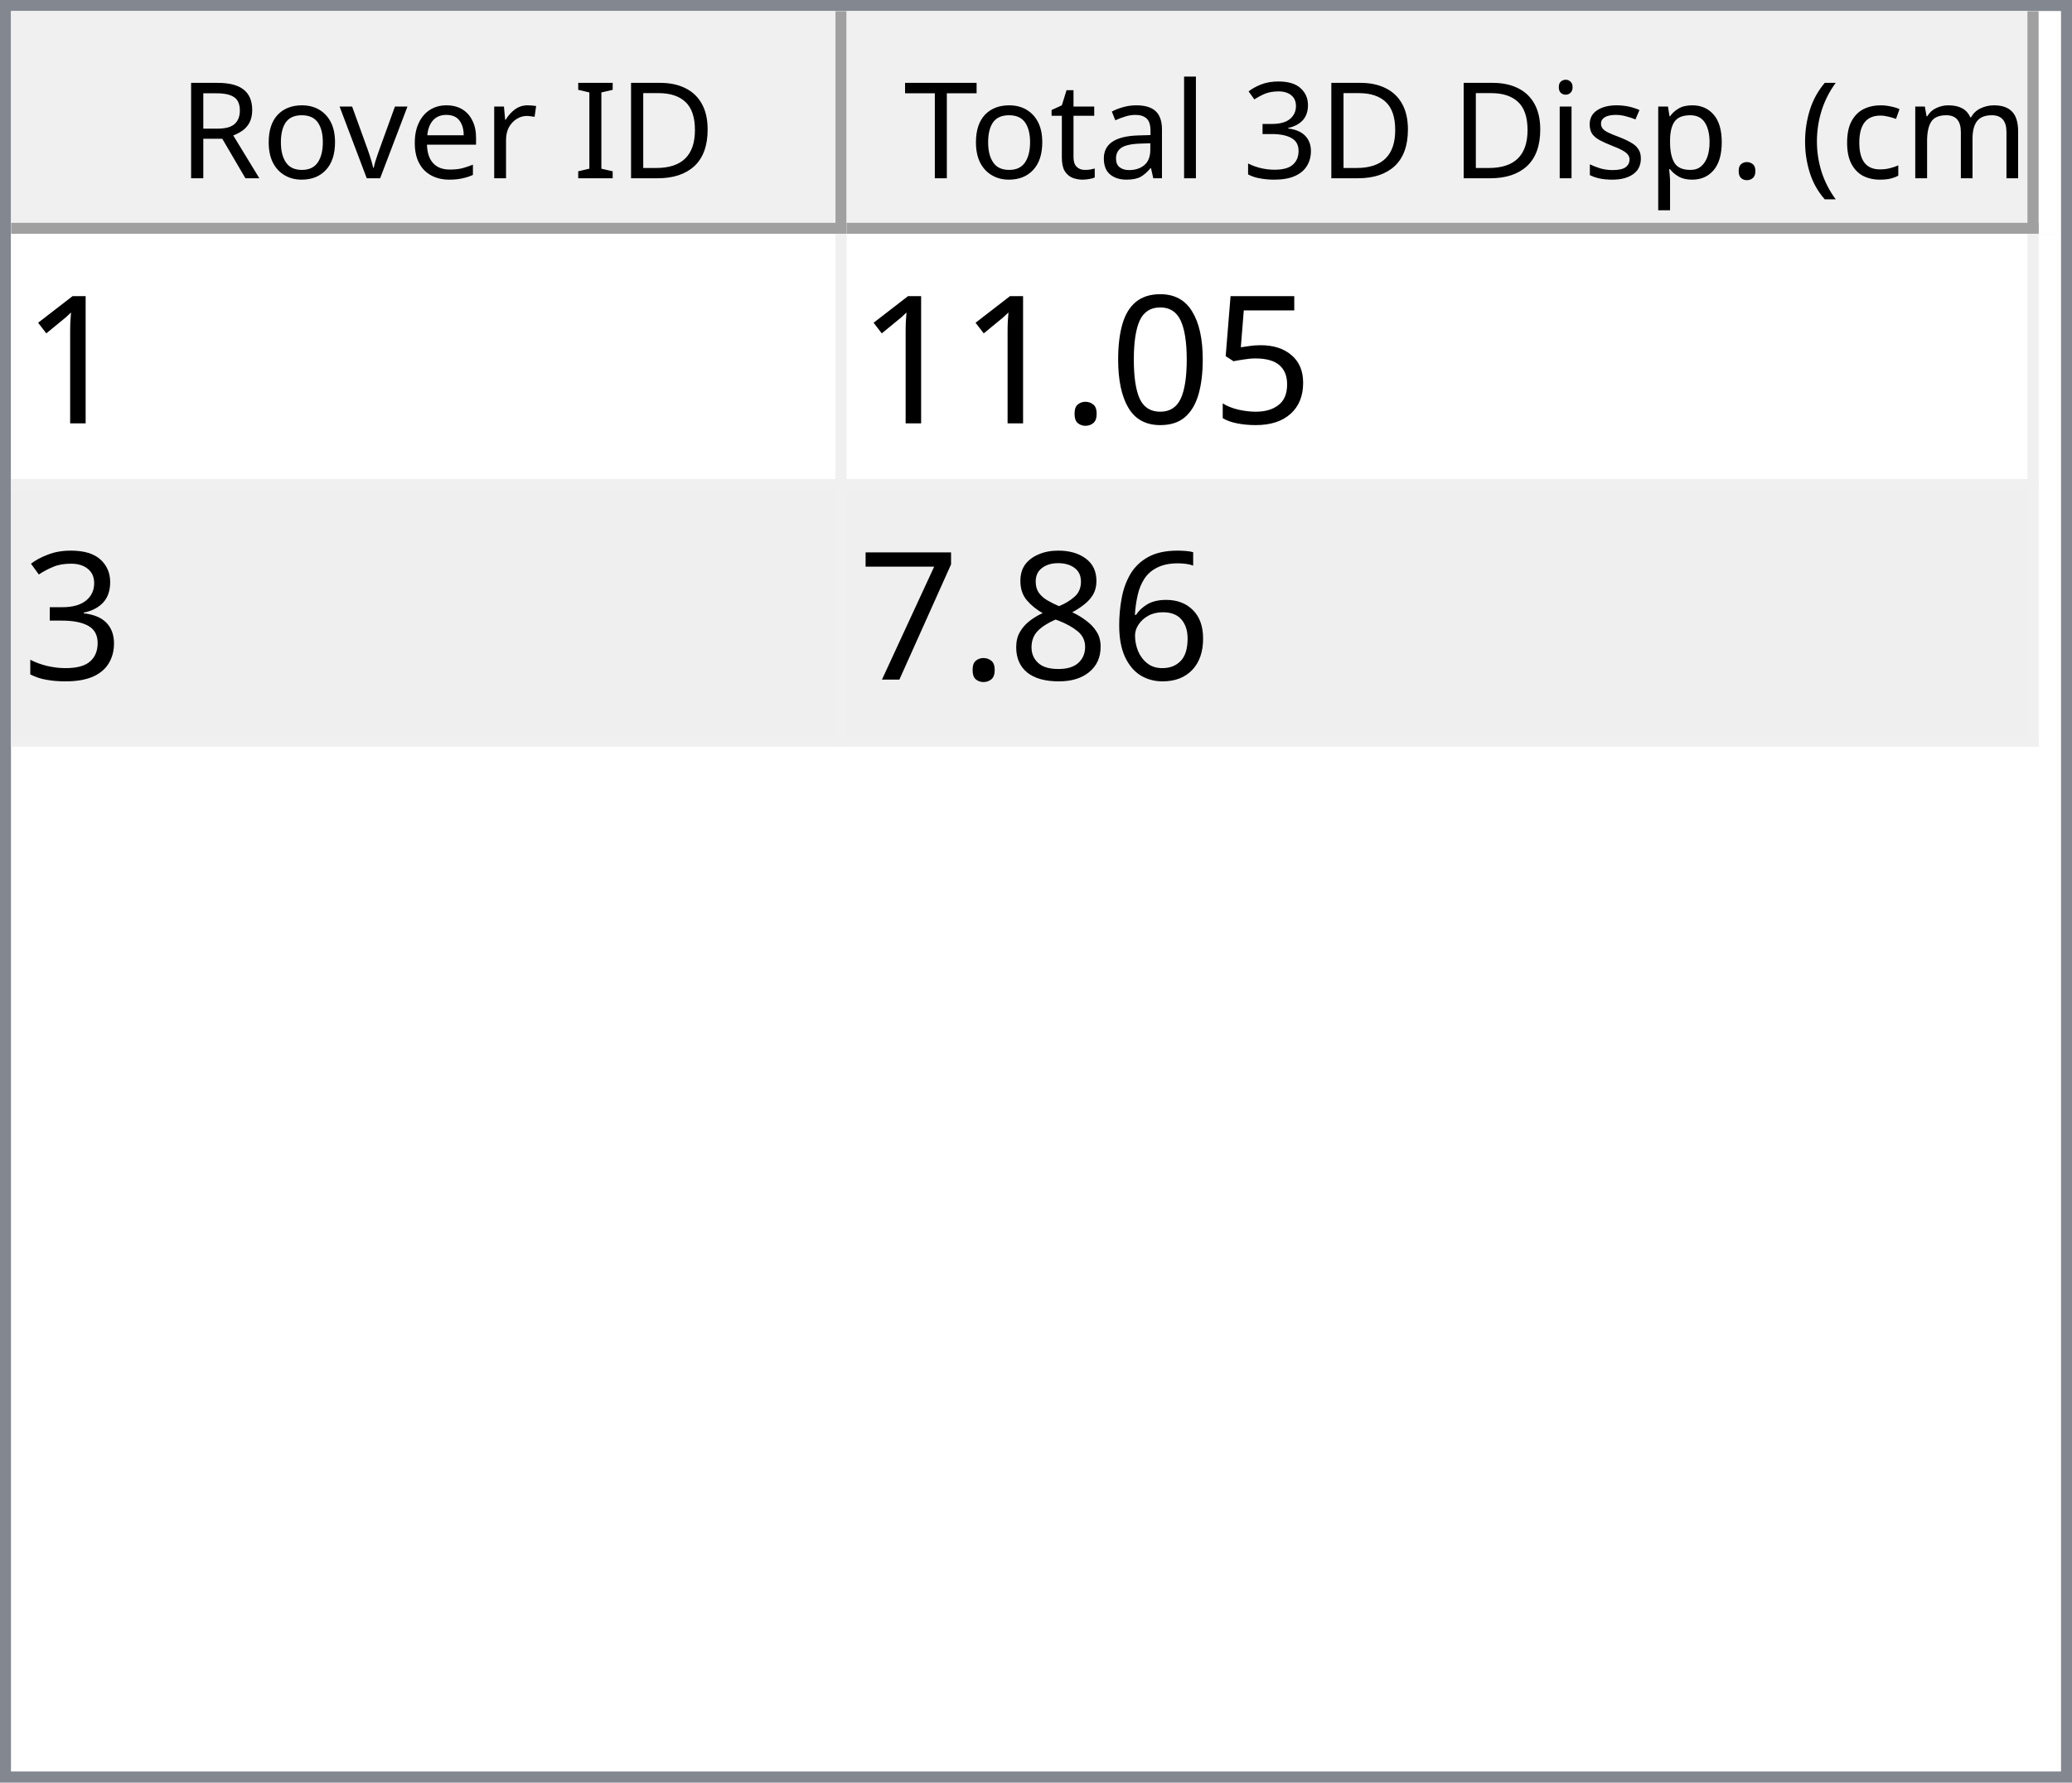
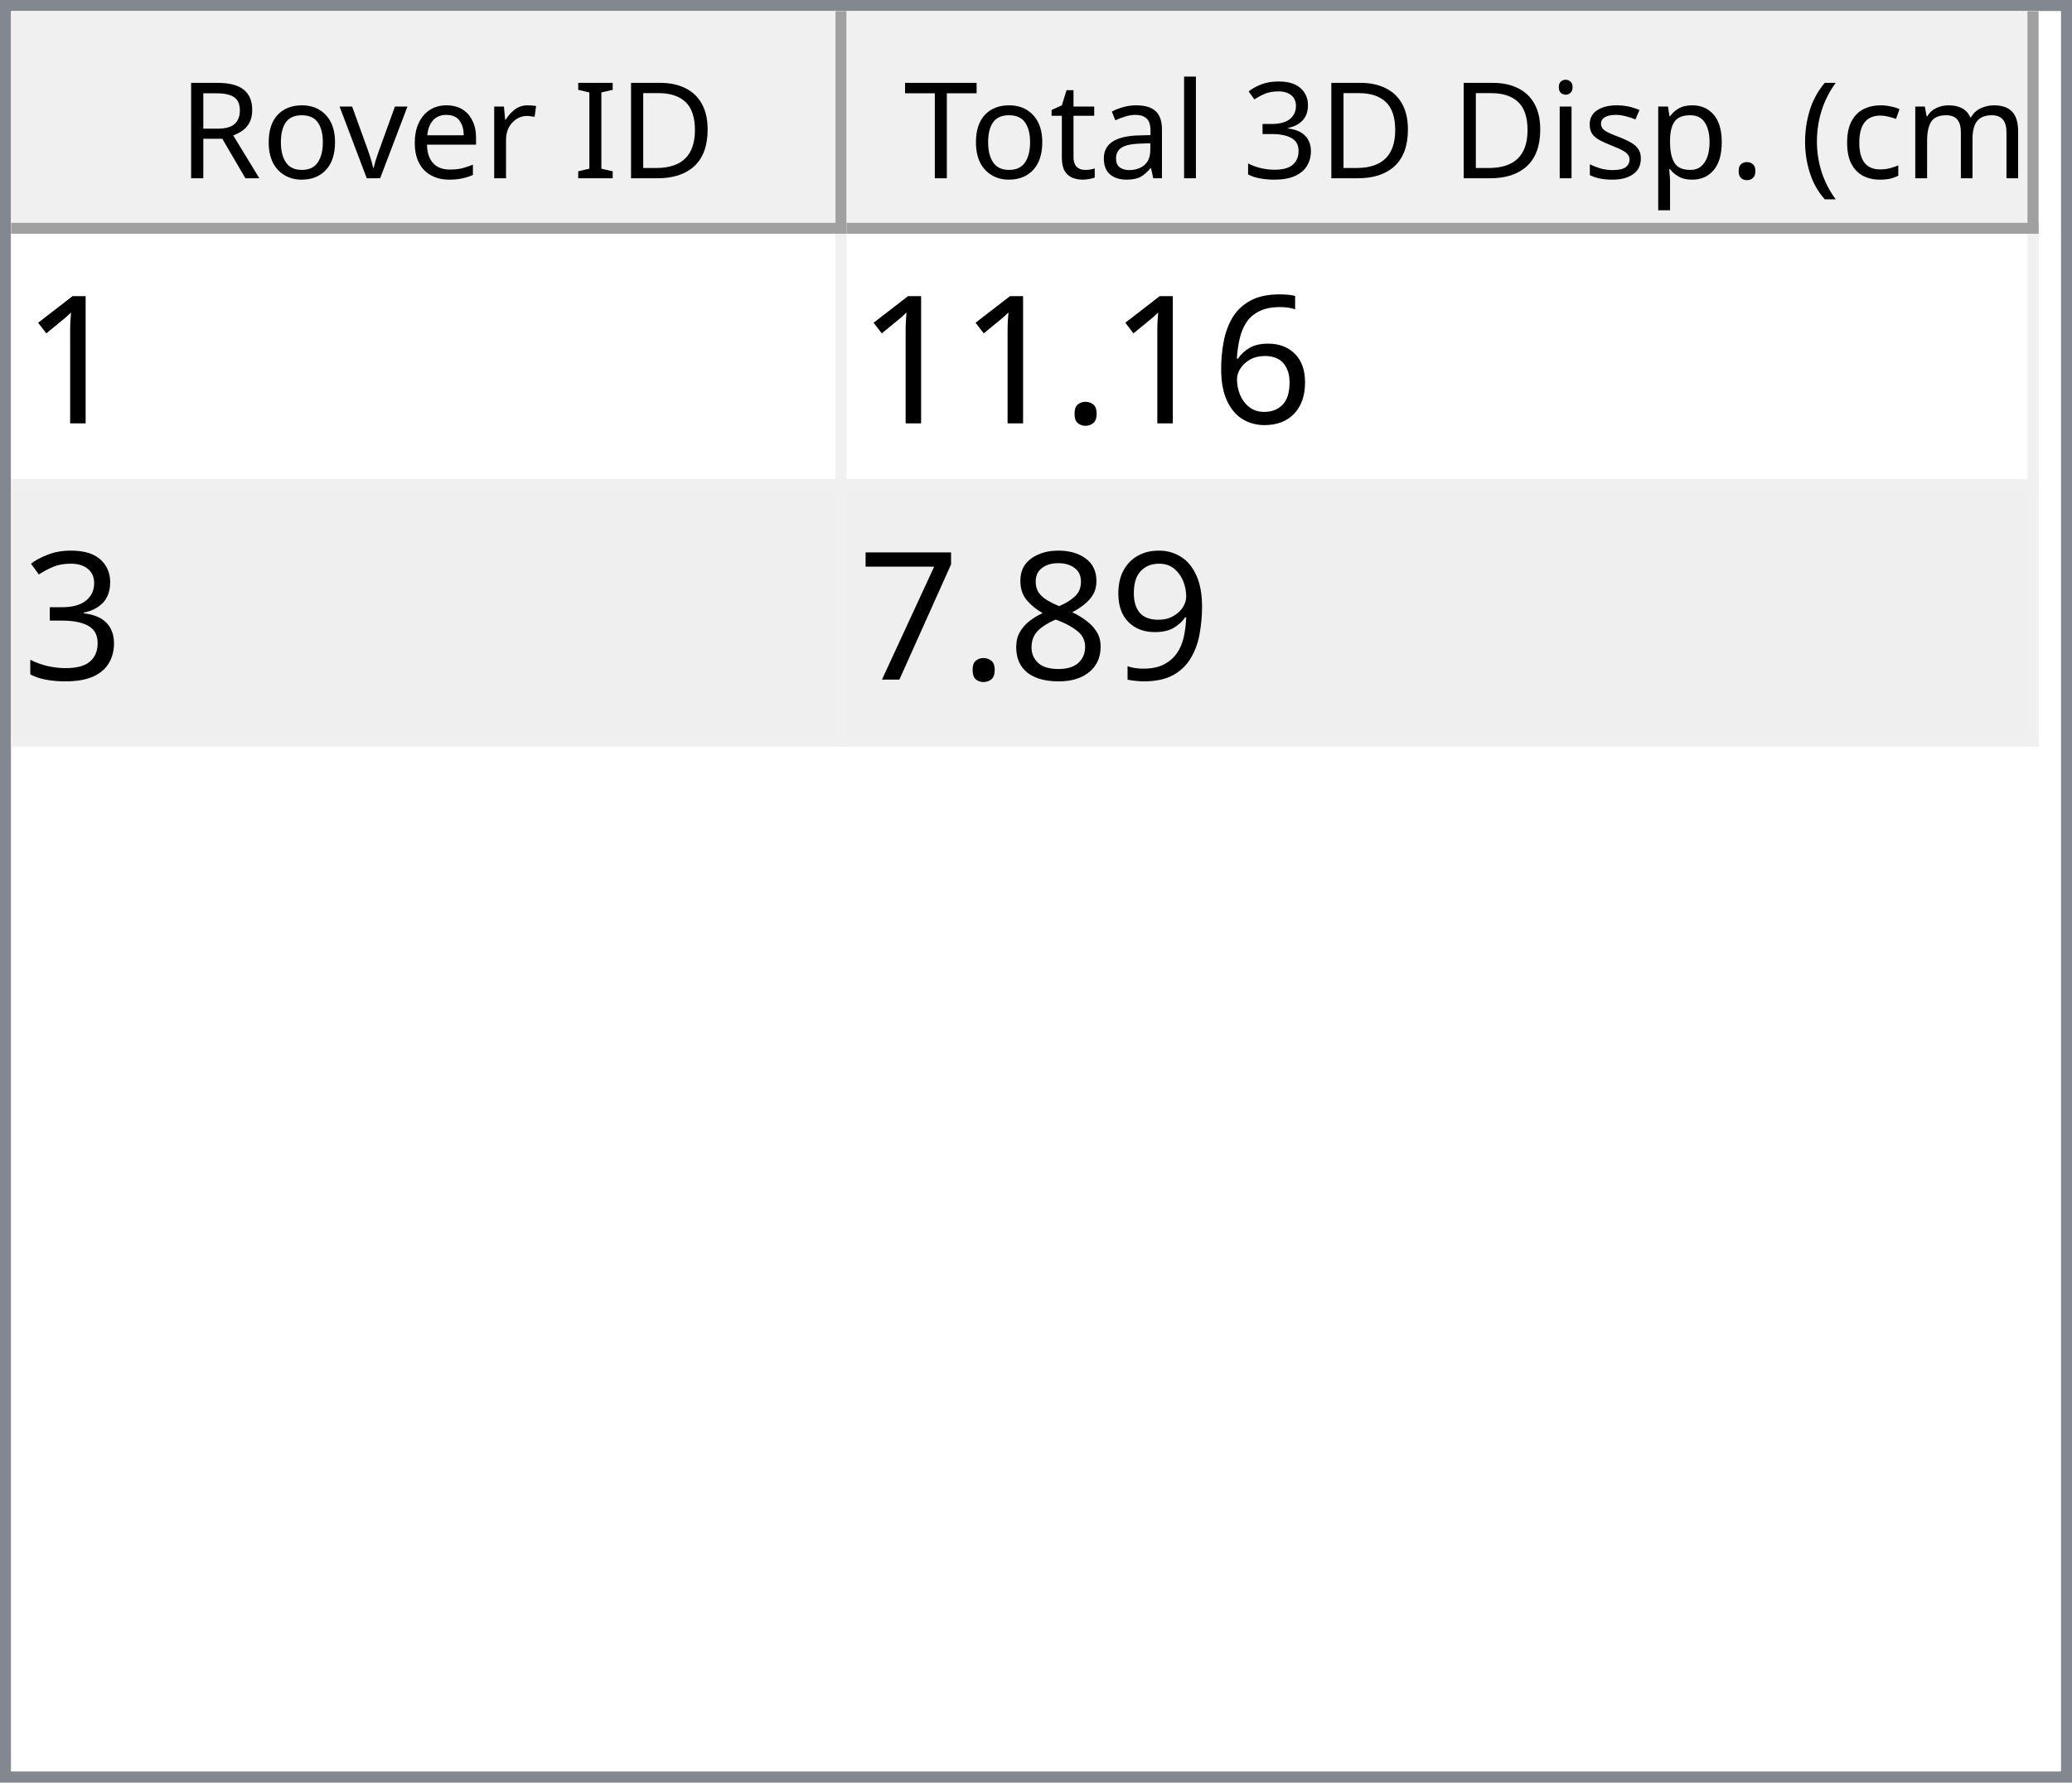
<svg xmlns="http://www.w3.org/2000/svg" style="fill-opacity:1; color-rendering:auto; color-interpolation:auto; text-rendering:auto; stroke:black; stroke-linecap:square; stroke-miterlimit:10; shape-rendering:auto; stroke-opacity:1; fill:black; stroke-dasharray:none; font-weight:normal; stroke-width:1; font-family:'Dialog'; font-style:normal; stroke-linejoin:miter; font-size:12px; stroke-dashoffset:0; image-rendering:auto;" width="186" height="160">
  <defs id="genericDefs" />
  <g>
    <defs id="defs1">
      <clipPath clipPathUnits="userSpaceOnUse" id="clipPath1">
        <path d="M0 0 L186 0 L186 160 L0 160 L0 0 Z" />
      </clipPath>
      <clipPath clipPathUnits="userSpaceOnUse" id="clipPath2">
        <path d="M0 0 L0 160 L186 160 L186 0 Z" />
      </clipPath>
      <clipPath clipPathUnits="userSpaceOnUse" id="clipPath3">
        <path d="M0 0 L0 20 L184 20 L184 0 Z" />
      </clipPath>
      <clipPath clipPathUnits="userSpaceOnUse" id="clipPath4">
        <path d="M0 0 L0 20 L75 20 L75 0 Z" />
      </clipPath>
      <clipPath clipPathUnits="userSpaceOnUse" id="clipPath5">
        <path d="M1 1 L1 19 L74 19 L74 1 Z" />
      </clipPath>
      <clipPath clipPathUnits="userSpaceOnUse" id="clipPath6">
        <path d="M0 0 L0 18 L73 18 L73 0 Z" />
      </clipPath>
      <clipPath clipPathUnits="userSpaceOnUse" id="clipPath7">
        <path d="M-0.5 -0.5 L-0.5 19.5 L74.5 19.5 L74.5 -0.5 Z" />
      </clipPath>
      <clipPath clipPathUnits="userSpaceOnUse" id="clipPath8">
        <path d="M0 0 L0 20 L107 20 L107 0 Z" />
      </clipPath>
      <clipPath clipPathUnits="userSpaceOnUse" id="clipPath9">
        <path d="M1 1 L1 19 L106 19 L106 1 Z" />
      </clipPath>
      <clipPath clipPathUnits="userSpaceOnUse" id="clipPath10">
        <path d="M0 0 L0 18 L105 18 L105 0 Z" />
      </clipPath>
      <clipPath clipPathUnits="userSpaceOnUse" id="clipPath11">
        <path d="M-0.5 -0.5 L-0.5 19.5 L106.5 19.5 L106.5 -0.5 Z" />
      </clipPath>
      <clipPath clipPathUnits="userSpaceOnUse" id="clipPath12">
        <path d="M0 0 L0 138 L184 138 L184 0 Z" />
      </clipPath>
      <clipPath clipPathUnits="userSpaceOnUse" id="clipPath13">
        <path d="M0 0 L0 46 L182 46 L182 0 Z" />
      </clipPath>
      <clipPath clipPathUnits="userSpaceOnUse" id="clipPath14">
        <path d="M-0.5 -0.5 L-0.5 45.5 L181.5 45.5 L181.5 -0.5 Z" />
      </clipPath>
      <clipPath clipPathUnits="userSpaceOnUse" id="clipPath15">
        <path d="M0 0 L0 22 L74 22 L74 0 Z" />
      </clipPath>
      <clipPath clipPathUnits="userSpaceOnUse" id="clipPath16">
        <path d="M0 0 L0 22 L106 22 L106 0 Z" />
      </clipPath>
      <font horiz-adv-x="64.551" id="font1">
        <font-face ascent="107.91" descent="25.098" units-per-em="100" style="font-style:normal; font-family:Segoe UI; font-weight:normal;" />
        <missing-glyph horiz-adv-x="64.551" d="M8.109 0 L8.109 68.266 L56.453 68.266 L56.453 0 L8.109 0 ZM15.328 7.234 L49.219 7.234 L49.219 61.031 L15.328 61.031 L15.328 7.234 Z" />
        <glyph unicode="D" horiz-adv-x="70.117" d="M9.188 0 L9.188 70.016 L28.516 70.016 Q65.531 70.016 65.531 35.891 Q65.531 19.672 55.25 9.836 Q44.969 0 27.734 0 L9.188 0 ZM17.391 62.594 L17.391 7.422 L27.828 7.422 Q41.609 7.422 49.273 14.797 Q56.938 22.172 56.938 35.688 Q56.938 62.594 28.328 62.594 L17.391 62.594 Z" />
        <glyph unicode="I" horiz-adv-x="26.611" d="M17.391 0 L9.188 0 L9.188 70.016 L17.391 70.016 L17.391 0 Z" />
        <glyph unicode=" " horiz-adv-x="27.393" d="" />
        <glyph unicode="r" horiz-adv-x="34.766" d="M34.188 41.891 Q32.078 43.5 28.125 43.5 Q23 43.5 19.555 38.672 Q16.109 33.844 16.109 25.484 L16.109 0 L8.109 0 L8.109 50 L16.109 50 L16.109 39.703 L16.312 39.703 Q18.016 44.969 21.531 47.922 Q25.047 50.875 29.391 50.875 Q32.516 50.875 34.188 50.203 L34.188 41.891 Z" />
        <glyph unicode="e" horiz-adv-x="52.295" d="M48.297 23 L12.984 23 Q13.188 14.656 17.484 10.109 Q21.781 5.562 29.297 5.562 Q37.75 5.562 44.828 11.141 L44.828 3.609 Q38.234 -1.172 27.391 -1.172 Q16.797 -1.172 10.742 5.641 Q4.688 12.453 4.688 24.812 Q4.688 36.469 11.305 43.82 Q17.922 51.172 27.734 51.172 Q37.547 51.172 42.922 44.828 Q48.297 38.484 48.297 27.203 L48.297 23 ZM40.094 29.781 Q40.047 36.719 36.75 40.578 Q33.453 44.438 27.594 44.438 Q21.922 44.438 17.969 40.383 Q14.016 36.328 13.094 29.781 L40.094 29.781 Z" />
        <glyph unicode="v" horiz-adv-x="47.9" d="M47.406 50 L27.484 0 L19.625 0 L0.688 50 L9.469 50 L22.172 13.672 Q23.578 9.672 23.922 6.688 L24.125 6.688 Q24.609 10.453 25.688 13.484 L38.969 50 L47.406 50 Z" />
        <glyph unicode="o" horiz-adv-x="58.594" d="M29 -1.172 Q17.922 -1.172 11.305 5.836 Q4.688 12.844 4.688 24.422 Q4.688 37.016 11.57 44.094 Q18.453 51.172 30.172 51.172 Q41.359 51.172 47.633 44.289 Q53.906 37.406 53.906 25.203 Q53.906 13.234 47.141 6.031 Q40.375 -1.172 29 -1.172 ZM29.594 44.438 Q21.875 44.438 17.383 39.188 Q12.891 33.938 12.891 24.703 Q12.891 15.828 17.43 10.695 Q21.969 5.562 29.594 5.562 Q37.359 5.562 41.531 10.594 Q45.703 15.625 45.703 24.906 Q45.703 34.281 41.531 39.359 Q37.359 44.438 29.594 44.438 Z" />
        <glyph unicode="R" horiz-adv-x="59.814" d="M59.375 0 L49.609 0 L37.891 19.625 Q36.281 22.359 34.766 24.289 Q33.25 26.219 31.664 27.438 Q30.078 28.656 28.25 29.219 Q26.422 29.781 24.125 29.781 L17.391 29.781 L17.391 0 L9.188 0 L9.188 70.016 L30.078 70.016 Q34.672 70.016 38.555 68.867 Q42.438 67.719 45.289 65.375 Q48.141 63.031 49.758 59.547 Q51.375 56.062 51.375 51.375 Q51.375 47.703 50.273 44.656 Q49.172 41.609 47.148 39.211 Q45.125 36.812 42.266 35.133 Q39.406 33.453 35.844 32.516 L35.844 32.328 Q37.594 31.547 38.891 30.547 Q40.188 29.547 41.359 28.18 Q42.531 26.812 43.68 25.078 Q44.828 23.344 46.234 21.047 L59.375 0 ZM17.391 62.594 L17.391 37.203 L28.516 37.203 Q31.594 37.203 34.203 38.133 Q36.812 39.062 38.719 40.797 Q40.625 42.531 41.703 45.047 Q42.781 47.562 42.781 50.688 Q42.781 56.297 39.141 59.445 Q35.5 62.594 28.609 62.594 L17.391 62.594 Z" />
        <glyph unicode=")" horiz-adv-x="30.176" d="M8.297 -15.922 L1.172 -15.922 Q16.406 2.344 16.406 26.812 Q16.406 51.469 1.078 70.016 L8.297 70.016 Q23.531 52.156 23.531 26.703 Q23.531 1.375 8.297 -15.922 Z" />
        <glyph unicode="m" horiz-adv-x="86.133" d="M79.109 0 L71.094 0 L71.094 28.719 Q71.094 37.016 68.531 40.727 Q65.969 44.438 59.906 44.438 Q54.781 44.438 51.195 39.75 Q47.609 35.062 47.609 28.516 L47.609 0 L39.594 0 L39.594 29.688 Q39.594 44.438 28.219 44.438 Q22.953 44.438 19.531 40.016 Q16.109 35.594 16.109 28.516 L16.109 0 L8.109 0 L8.109 50 L16.109 50 L16.109 42.094 L16.312 42.094 Q21.625 51.172 31.844 51.172 Q36.969 51.172 40.773 48.312 Q44.578 45.453 46 40.828 Q51.562 51.172 62.594 51.172 Q79.109 51.172 79.109 30.812 L79.109 0 Z" />
        <glyph unicode="c" horiz-adv-x="46.191" d="M42.188 2.297 Q36.422 -1.172 28.516 -1.172 Q17.828 -1.172 11.258 5.789 Q4.688 12.75 4.688 23.828 Q4.688 36.188 11.766 43.68 Q18.844 51.172 30.672 51.172 Q37.25 51.172 42.281 48.734 L42.281 40.531 Q36.719 44.438 30.375 44.438 Q22.703 44.438 17.797 38.945 Q12.891 33.453 12.891 24.516 Q12.891 15.719 17.508 10.641 Q22.125 5.562 29.891 5.562 Q36.422 5.562 42.188 9.906 L42.188 2.297 Z" />
        <glyph unicode="(" horiz-adv-x="30.176" d="M29.109 -15.922 L21.969 -15.922 Q6.844 1.375 6.844 26.703 Q6.844 52.156 21.969 70.016 L29.203 70.016 Q13.875 51.469 13.875 26.812 Q13.875 2.344 29.109 -15.922 Z" />
        <glyph unicode="." horiz-adv-x="21.68" d="M10.891 -1.078 Q8.641 -1.078 7.055 0.539 Q5.469 2.156 5.469 4.391 Q5.469 6.641 7.055 8.273 Q8.641 9.906 10.891 9.906 Q13.188 9.906 14.797 8.273 Q16.406 6.641 16.406 4.391 Q16.406 2.156 14.797 0.539 Q13.188 -1.078 10.891 -1.078 Z" />
        <glyph unicode="p" horiz-adv-x="58.789" d="M16.312 7.234 L16.109 7.234 L16.109 -23 L8.109 -23 L8.109 50 L16.109 50 L16.109 41.219 L16.312 41.219 Q22.219 51.172 33.594 51.172 Q43.266 51.172 48.688 44.461 Q54.109 37.75 54.109 26.469 Q54.109 13.922 48 6.375 Q41.891 -1.172 31.297 -1.172 Q21.578 -1.172 16.312 7.234 ZM16.109 27.391 L16.109 20.406 Q16.109 14.203 20.141 9.883 Q24.172 5.562 30.375 5.562 Q37.641 5.562 41.773 11.133 Q45.906 16.703 45.906 26.609 Q45.906 34.969 42.047 39.703 Q38.188 44.438 31.594 44.438 Q24.609 44.438 20.359 39.578 Q16.109 34.719 16.109 27.391 Z" />
        <glyph unicode="s" horiz-adv-x="42.432" d="M5.078 1.812 L5.078 10.406 Q11.625 5.562 19.484 5.562 Q30.031 5.562 30.031 12.594 Q30.031 14.594 29.125 15.992 Q28.219 17.391 26.68 18.461 Q25.141 19.531 23.07 20.383 Q21 21.234 18.609 22.172 Q15.281 23.484 12.766 24.828 Q10.25 26.172 8.57 27.859 Q6.891 29.547 6.031 31.695 Q5.172 33.844 5.172 36.719 Q5.172 40.234 6.789 42.945 Q8.406 45.656 11.086 47.484 Q13.766 49.312 17.211 50.242 Q20.656 51.172 24.312 51.172 Q30.812 51.172 35.938 48.922 L35.938 40.828 Q30.422 44.438 23.25 44.438 Q21 44.438 19.195 43.922 Q17.391 43.406 16.094 42.477 Q14.797 41.547 14.086 40.258 Q13.375 38.969 13.375 37.406 Q13.375 35.453 14.086 34.133 Q14.797 32.812 16.164 31.789 Q17.531 30.766 19.484 29.938 Q21.438 29.109 23.922 28.125 Q27.25 26.859 29.883 25.516 Q32.516 24.172 34.375 22.484 Q36.234 20.797 37.234 18.602 Q38.234 16.406 38.234 13.375 Q38.234 9.672 36.602 6.938 Q34.969 4.203 32.234 2.398 Q29.5 0.594 25.93 -0.289 Q22.359 -1.172 18.453 -1.172 Q10.75 -1.172 5.078 1.812 Z" />
        <glyph unicode="i" horiz-adv-x="24.219" d="M12.203 62.703 Q10.062 62.703 8.547 64.164 Q7.031 65.625 7.031 67.875 Q7.031 70.125 8.547 71.609 Q10.062 73.094 12.203 73.094 Q14.406 73.094 15.945 71.609 Q17.484 70.125 17.484 67.875 Q17.484 65.719 15.945 64.211 Q14.406 62.703 12.203 62.703 ZM16.109 0 L8.109 0 L8.109 50 L16.109 50 L16.109 0 Z" />
        <glyph unicode="3" horiz-adv-x="53.906" d="M46.531 19.828 Q46.531 15.094 44.75 11.211 Q42.969 7.328 39.719 4.57 Q36.469 1.812 31.93 0.297 Q27.391 -1.219 21.922 -1.219 Q11.922 -1.219 6 2.594 L6 11.188 Q13.094 5.609 22.219 5.609 Q25.875 5.609 28.828 6.539 Q31.781 7.469 33.906 9.227 Q36.031 10.984 37.18 13.477 Q38.328 15.969 38.328 19.094 Q38.328 32.812 18.797 32.812 L12.984 32.812 L12.984 39.594 L18.5 39.594 Q35.797 39.594 35.797 52.484 Q35.797 64.406 22.609 64.406 Q15.188 64.406 8.688 59.422 L8.688 67.188 Q15.375 71.188 24.609 71.188 Q29 71.188 32.57 69.969 Q36.141 68.75 38.68 66.555 Q41.219 64.359 42.609 61.281 Q44 58.203 44 54.5 Q44 40.672 30.031 36.719 L30.031 36.531 Q33.594 36.141 36.625 34.797 Q39.656 33.453 41.852 31.305 Q44.047 29.156 45.289 26.25 Q46.531 23.344 46.531 19.828 Z" />
        <glyph unicode="l" horiz-adv-x="24.219" d="M16.109 0 L8.109 0 L8.109 74.031 L16.109 74.031 L16.109 0 Z" />
        <glyph unicode="a" horiz-adv-x="50.879" d="M43.891 0 L35.891 0 L35.891 7.812 L35.688 7.812 Q30.469 -1.172 20.312 -1.172 Q12.844 -1.172 8.617 2.781 Q4.391 6.734 4.391 13.281 Q4.391 27.297 20.906 29.594 L35.891 31.688 Q35.891 44.438 25.594 44.438 Q16.547 44.438 9.281 38.281 L9.281 46.484 Q16.656 51.172 26.266 51.172 Q43.891 51.172 43.891 32.516 L43.891 0 ZM35.891 25.297 L23.828 23.641 Q18.266 22.859 15.43 20.875 Q12.594 18.891 12.594 13.875 Q12.594 10.203 15.211 7.883 Q17.828 5.562 22.172 5.562 Q28.125 5.562 32.008 9.742 Q35.891 13.922 35.891 20.312 L35.891 25.297 Z" />
        <glyph unicode="t" horiz-adv-x="33.887" d="M31.297 0.484 Q28.469 -1.078 23.828 -1.078 Q10.688 -1.078 10.688 13.578 L10.688 43.172 L2.094 43.172 L2.094 50 L10.688 50 L10.688 62.203 L18.703 64.797 L18.703 50 L31.297 50 L31.297 43.172 L18.703 43.172 L18.703 14.984 Q18.703 9.969 20.414 7.82 Q22.125 5.672 26.078 5.672 Q29.109 5.672 31.297 7.328 L31.297 0.484 Z" />
        <glyph unicode="T" horiz-adv-x="52.393" d="M50.594 62.594 L30.375 62.594 L30.375 0 L22.172 0 L22.172 62.594 L2 62.594 L2 70.016 L50.594 70.016 L50.594 62.594 Z" />
      </font>
      <font horiz-adv-x="75.0" id="font2">
        <font-face ascent="100.537" descent="21.973" units-per-em="100" style="font-style:normal; font-family:sans-serif; font-weight:normal;" />
        <missing-glyph horiz-adv-x="75.0" d="M12.5 0 L12.5 62.5 L62.5 62.5 L62.5 0 L12.5 0 ZM14.062 1.562 L60.938 1.562 L60.938 60.938 L14.062 60.938 L14.062 1.562 Z" />
        <glyph unicode="1" horiz-adv-x="55.615" d="M37.25 0 L28.469 0 L28.469 56 Q25.297 52.984 20.141 49.953 Q14.984 46.922 10.891 45.406 L10.891 53.906 Q18.266 57.375 23.781 62.305 Q29.297 67.234 31.594 71.875 L37.25 71.875 L37.25 0 Z" />
-         <glyph unicode="5" horiz-adv-x="55.615" d="M4.156 18.75 L13.375 19.531 Q14.406 12.797 18.141 9.398 Q21.875 6 27.156 6 Q33.5 6 37.891 10.789 Q42.281 15.578 42.281 23.484 Q42.281 31 38.062 35.352 Q33.844 39.703 27 39.703 Q22.75 39.703 19.336 37.773 Q15.922 35.844 13.969 32.766 L5.719 33.844 L12.641 70.609 L48.25 70.609 L48.25 62.203 L19.672 62.203 L15.828 42.969 Q22.266 47.469 29.344 47.469 Q38.719 47.469 45.164 40.969 Q51.609 34.469 51.609 24.266 Q51.609 14.547 45.953 7.469 Q39.062 -1.219 27.156 -1.219 Q17.391 -1.219 11.211 4.25 Q5.031 9.719 4.156 18.75 Z" />
-         <glyph unicode="0" horiz-adv-x="55.615" d="M4.156 35.297 Q4.156 48 6.766 55.742 Q9.375 63.484 14.523 67.68 Q19.672 71.875 27.484 71.875 Q33.25 71.875 37.594 69.555 Q41.938 67.234 44.773 62.867 Q47.609 58.5 49.219 52.227 Q50.828 45.953 50.828 35.297 Q50.828 22.703 48.242 14.969 Q45.656 7.234 40.508 3.008 Q35.359 -1.219 27.484 -1.219 Q17.141 -1.219 11.234 6.203 Q4.156 15.141 4.156 35.297 ZM13.188 35.297 Q13.188 17.672 17.312 11.836 Q21.438 6 27.484 6 Q33.547 6 37.672 11.859 Q41.797 17.719 41.797 35.297 Q41.797 52.984 37.672 58.789 Q33.547 64.594 27.391 64.594 Q21.344 64.594 17.719 59.469 Q13.188 52.938 13.188 35.297 Z" />
+         <glyph unicode="6" horiz-adv-x="55.615" d="M49.75 54.047 L41.016 53.375 Q39.844 58.547 37.703 60.891 Q34.125 64.656 28.906 64.656 Q24.703 64.656 21.531 62.312 Q17.391 59.281 14.992 53.469 Q12.594 47.656 12.5 36.922 Q15.672 41.75 20.266 44.094 Q24.859 46.438 29.891 46.438 Q38.672 46.438 44.852 39.969 Q51.031 33.5 51.031 23.25 Q51.031 16.5 48.125 10.719 Q45.219 4.938 40.141 1.859 Q35.062 -1.219 28.609 -1.219 Q17.625 -1.219 10.695 6.859 Q3.766 14.938 3.766 33.5 Q3.766 54.25 11.422 63.672 Q18.109 71.875 29.438 71.875 Q37.891 71.875 43.289 67.141 Q48.688 62.406 49.75 54.047 ZM13.875 23.188 Q13.875 18.656 15.797 14.508 Q17.719 10.359 21.188 8.18 Q24.656 6 28.469 6 Q34.031 6 38.039 10.492 Q42.047 14.984 42.047 22.703 Q42.047 30.125 38.086 34.398 Q34.125 38.672 28.125 38.672 Q22.172 38.672 18.023 34.398 Q13.875 30.125 13.875 23.188 Z" />
        <glyph unicode="." horiz-adv-x="27.783" d="M9.078 0 L9.078 10.016 L19.094 10.016 L19.094 0 L9.078 0 Z" />
        <glyph unicode="3" horiz-adv-x="55.615" d="M4.203 18.891 L12.984 20.062 Q14.5 12.594 18.141 9.297 Q21.781 6 27 6 Q33.203 6 37.477 10.297 Q41.75 14.594 41.75 20.953 Q41.75 27 37.797 30.93 Q33.844 34.859 27.734 34.859 Q25.25 34.859 21.531 33.891 L22.516 41.609 Q23.391 41.5 23.922 41.5 Q29.547 41.5 34.039 44.43 Q38.531 47.359 38.531 53.469 Q38.531 58.297 35.258 61.477 Q31.984 64.656 26.812 64.656 Q21.688 64.656 18.266 61.43 Q14.844 58.203 13.875 51.766 L5.078 53.328 Q6.688 62.156 12.398 67.016 Q18.109 71.875 26.609 71.875 Q32.469 71.875 37.398 69.359 Q42.328 66.844 44.945 62.5 Q47.562 58.156 47.562 53.266 Q47.562 48.641 45.07 44.828 Q42.578 41.016 37.703 38.766 Q44.047 37.312 47.562 32.695 Q51.078 28.078 51.078 21.141 Q51.078 11.766 44.242 5.25 Q37.406 -1.266 26.953 -1.266 Q17.531 -1.266 11.305 4.352 Q5.078 9.969 4.203 18.891 Z" />
-         <glyph unicode="6" horiz-adv-x="55.615" d="M49.75 54.047 L41.016 53.375 Q39.844 58.547 37.703 60.891 Q34.125 64.656 28.906 64.656 Q24.703 64.656 21.531 62.312 Q17.391 59.281 14.992 53.469 Q12.594 47.656 12.5 36.922 Q15.672 41.75 20.266 44.094 Q24.859 46.438 29.891 46.438 Q38.672 46.438 44.852 39.969 Q51.031 33.5 51.031 23.25 Q51.031 16.5 48.125 10.719 Q45.219 4.938 40.141 1.859 Q35.062 -1.219 28.609 -1.219 Q17.625 -1.219 10.695 6.859 Q3.766 14.938 3.766 33.5 Q3.766 54.25 11.422 63.672 Q18.109 71.875 29.438 71.875 Q37.891 71.875 43.289 67.141 Q48.688 62.406 49.75 54.047 ZM13.875 23.188 Q13.875 18.656 15.797 14.508 Q17.719 10.359 21.188 8.18 Q24.656 6 28.469 6 Q34.031 6 38.039 10.492 Q42.047 14.984 42.047 22.703 Q42.047 30.125 38.086 34.398 Q34.125 38.672 28.125 38.672 Q22.172 38.672 18.023 34.398 Q13.875 30.125 13.875 23.188 Z" />
+         <glyph unicode="9" horiz-adv-x="55.615" d="M5.469 16.547 L13.922 17.328 Q14.984 11.375 18.016 8.688 Q21.047 6 25.781 6 Q29.828 6 32.883 7.859 Q35.938 9.719 37.891 12.82 Q39.844 15.922 41.164 21.195 Q42.484 26.469 42.484 31.938 Q42.484 32.516 42.438 33.688 Q39.797 29.5 35.234 26.883 Q30.672 24.266 25.344 24.266 Q16.453 24.266 10.305 30.711 Q4.156 37.156 4.156 47.703 Q4.156 58.594 10.578 65.234 Q17 71.875 26.656 71.875 Q33.641 71.875 39.43 68.117 Q45.219 64.359 48.219 57.398 Q51.219 50.438 51.219 37.25 Q51.219 23.531 48.242 15.406 Q45.266 7.281 39.383 3.031 Q33.5 -1.219 25.594 -1.219 Q17.188 -1.219 11.867 3.445 Q6.547 8.109 5.469 16.547 ZM41.453 48.141 Q41.453 55.719 37.43 60.156 Q33.406 64.594 27.734 64.594 Q21.875 64.594 17.531 59.812 Q13.188 55.031 13.188 47.406 Q13.188 40.578 17.312 36.305 Q21.438 32.031 27.484 32.031 Q33.594 32.031 37.523 36.305 Q41.453 40.578 41.453 48.141 Z" />
        <glyph unicode="8" horiz-adv-x="55.615" d="M17.672 38.812 Q12.203 40.828 9.57 44.539 Q6.938 48.25 6.938 53.422 Q6.938 61.234 12.555 66.555 Q18.172 71.875 27.484 71.875 Q36.859 71.875 42.578 66.43 Q48.297 60.984 48.297 53.172 Q48.297 48.188 45.68 44.508 Q43.062 40.828 37.75 38.812 Q44.344 36.672 47.781 31.883 Q51.219 27.094 51.219 20.453 Q51.219 11.281 44.727 5.031 Q38.234 -1.219 27.641 -1.219 Q17.047 -1.219 10.547 5.055 Q4.047 11.328 4.047 20.703 Q4.047 27.688 7.594 32.398 Q11.141 37.109 17.672 38.812 ZM15.922 53.719 Q15.922 48.641 19.195 45.414 Q22.469 42.188 27.688 42.188 Q32.766 42.188 36.016 45.383 Q39.266 48.578 39.266 53.219 Q39.266 58.062 35.914 61.359 Q32.562 64.656 27.594 64.656 Q22.562 64.656 19.242 61.43 Q15.922 58.203 15.922 53.719 ZM13.094 20.656 Q13.094 16.891 14.875 13.375 Q16.656 9.859 20.172 7.93 Q23.688 6 27.734 6 Q34.031 6 38.133 10.055 Q42.234 14.109 42.234 20.359 Q42.234 26.703 38.016 30.859 Q33.797 35.016 27.438 35.016 Q21.234 35.016 17.164 30.914 Q13.094 26.812 13.094 20.656 Z" />
        <glyph unicode="7" horiz-adv-x="55.615" d="M4.734 62.203 L4.734 70.656 L51.078 70.656 L51.078 63.812 Q44.234 56.547 37.523 44.484 Q30.812 32.422 27.156 19.672 Q24.516 10.688 23.781 0 L14.75 0 Q14.891 8.453 18.062 20.414 Q21.234 32.375 27.172 43.484 Q33.109 54.594 39.797 62.203 L4.734 62.203 Z" />
      </font>
    </defs>
    <g style="fill:white; stroke:white;">
      <rect x="0" y="0" width="186" style="clip-path:url(#clipPath1); stroke:none;" height="160" />
    </g>
    <g style="fill:white; text-rendering:optimizeSpeed; color-rendering:optimizeSpeed; image-rendering:optimizeSpeed; shape-rendering:crispEdges; stroke:white; color-interpolation:sRGB;">
      <rect x="0" width="186" height="160" y="0" style="stroke:none;" />
      <path style="stroke:none;" d="M0 160 L186 160 L186 0 L0 0 Z" />
    </g>
    <g style="fill:rgb(240,240,240); font-family:'Segoe UI'; stroke:rgb(240,240,240);">
      <rect x="0" y="0" width="186" style="clip-path:url(#clipPath2); stroke:none;" height="160" />
    </g>
    <g style="fill:rgb(130,135,144); font-family:'Segoe UI'; stroke:rgb(130,135,144);">
      <path d="M0 0 L186 0 L186 160 L0 160 L0 0 ZM1 1 L185 1 L185 159 L1 159 L1 1 Z" style="fill-rule:evenodd; clip-path:url(#clipPath2); stroke:none;" />
    </g>
    <g style="fill:white; font-family:'Segoe UI'; stroke:white;" transform="translate(1,1)">
      <rect x="0" y="0" width="184" style="clip-path:url(#clipPath3); stroke:none;" height="20" />
    </g>
    <g style="fill:rgb(240,240,240); font-family:'Segoe UI'; stroke:rgb(240,240,240);" transform="translate(1,1)">
      <rect x="0" y="0" width="75" style="clip-path:url(#clipPath4); stroke:none;" height="20" />
    </g>
    <g style="font-family:'Segoe UI';" transform="translate(2,2)">
      <text x="14" xml:space="preserve" y="14" style="clip-path:url(#clipPath6); stroke:none;">Rover ID</text>
    </g>
    <g style="fill:rgb(160,160,160); font-family:'Segoe UI'; stroke:rgb(160,160,160); stroke-linejoin:bevel;" transform="translate(1.5,1.5)">
      <line x1="74" x2="74" y1="0" style="fill:none; clip-path:url(#clipPath7);" y2="19" />
    </g>
    <g style="fill:rgb(160,160,160); font-family:'Segoe UI'; stroke:rgb(160,160,160); stroke-linejoin:bevel;" transform="matrix(1,0,0,1,1,1) translate(0.5,0.5)">
      <line x1="0" x2="74" y1="19" style="fill:none; clip-path:url(#clipPath7);" y2="19" />
    </g>
    <g style="fill:rgb(240,240,240); font-family:'Segoe UI'; stroke:rgb(240,240,240);" transform="translate(76,1)">
      <rect x="0" y="0" width="107" style="clip-path:url(#clipPath8); stroke:none;" height="20" />
    </g>
    <g style="font-family:'Segoe UI';" transform="translate(77,2)">
      <text x="1" xml:space="preserve" y="14" style="clip-path:url(#clipPath10); stroke:none;"> Total 3D Disp. (cm)</text>
    </g>
    <g style="fill:rgb(160,160,160); font-family:'Segoe UI'; stroke:rgb(160,160,160); stroke-linejoin:bevel;" transform="translate(76.5,1.5)">
      <line x1="106" x2="106" y1="0" style="fill:none; clip-path:url(#clipPath11);" y2="19" />
    </g>
    <g style="fill:rgb(160,160,160); font-family:'Segoe UI'; stroke:rgb(160,160,160); stroke-linejoin:bevel;" transform="matrix(1,0,0,1,76,1) translate(0.5,0.5)">
      <line x1="0" x2="106" y1="19" style="fill:none; clip-path:url(#clipPath11);" y2="19" />
    </g>
    <g style="fill:white; font-family:'Segoe UI'; stroke:white;" transform="translate(1,21)">
      <rect x="0" y="0" width="184" style="clip-path:url(#clipPath12); stroke:none;" height="138" />
    </g>
    <g style="fill:rgb(240,240,240); font-size:16px; font-family:sans-serif; stroke:rgb(240,240,240);" transform="translate(1,21)">
      <rect x="0" y="0" width="182" style="clip-path:url(#clipPath13); stroke:none;" height="46" />
      <line transform="translate(0.5,0.5)" x1="0" x2="181" y1="22" style="clip-path:url(#clipPath14); fill:none; stroke-linejoin:bevel;" y2="22" />
    </g>
    <g transform="matrix(1,0,0,1,1,21) translate(0.5,0.5)" style="fill:rgb(240,240,240); font-size:16px; font-family:sans-serif; stroke:rgb(240,240,240); stroke-linejoin:bevel;">
      <line x1="0" x2="181" y1="45" style="fill:none; clip-path:url(#clipPath14);" y2="45" />
    </g>
    <g transform="matrix(1,0,0,1,1,21) translate(0.5,0.5)" style="fill:rgb(240,240,240); font-size:16px; font-family:sans-serif; stroke:rgb(240,240,240); stroke-linejoin:bevel;">
      <line x1="74" x2="74" y1="0" style="fill:none; clip-path:url(#clipPath14);" y2="45" />
    </g>
    <g transform="matrix(1,0,0,1,1,21) translate(0.5,0.5)" style="fill:rgb(240,240,240); font-size:16px; font-family:sans-serif; stroke:rgb(240,240,240); stroke-linejoin:bevel;">
      <line x1="181" x2="181" y1="0" style="fill:none; clip-path:url(#clipPath14);" y2="45" />
    </g>
    <g style="fill:white; font-size:16px; font-family:sans-serif; stroke:white;" transform="matrix(1,0,0,1,1,21)">
      <rect x="0" y="0" width="74" style="clip-path:url(#clipPath15); stroke:none;" height="22" />
      <text x="1" y="17" style="fill:black; clip-path:url(#clipPath15); stroke:none;" xml:space="preserve">1</text>
    </g>
    <g style="fill:white; font-size:16px; font-family:sans-serif; stroke:white;" transform="matrix(1,0,0,1,1,21) translate(75,0)">
      <rect x="0" y="0" width="106" style="clip-path:url(#clipPath16); stroke:none;" height="22" />
-       <text x="1" y="17" style="fill:black; clip-path:url(#clipPath16); stroke:none;" xml:space="preserve">11.05</text>
+       <text x="1" y="17" style="fill:black; clip-path:url(#clipPath16); stroke:none;" xml:space="preserve">11.16</text>
    </g>
    <g style="fill:rgb(239,239,239); font-size:16px; font-family:sans-serif; stroke:rgb(239,239,239);" transform="matrix(1,0,0,1,1,21) translate(0,23)">
      <rect x="0" y="0" width="74" style="clip-path:url(#clipPath15); stroke:none;" height="22" />
      <text x="1" y="17" style="fill:black; clip-path:url(#clipPath15); stroke:none;" xml:space="preserve">3</text>
    </g>
    <g style="fill:rgb(239,239,239); font-size:16px; font-family:sans-serif; stroke:rgb(239,239,239);" transform="matrix(1,0,0,1,1,21) translate(75,23)">
      <rect x="0" y="0" width="106" style="clip-path:url(#clipPath16); stroke:none;" height="22" />
-       <text x="1" y="17" style="fill:black; clip-path:url(#clipPath16); stroke:none;" xml:space="preserve">7.86</text>
+       <text x="1" y="17" style="fill:black; clip-path:url(#clipPath16); stroke:none;" xml:space="preserve">7.89</text>
    </g>
  </g>
</svg>
